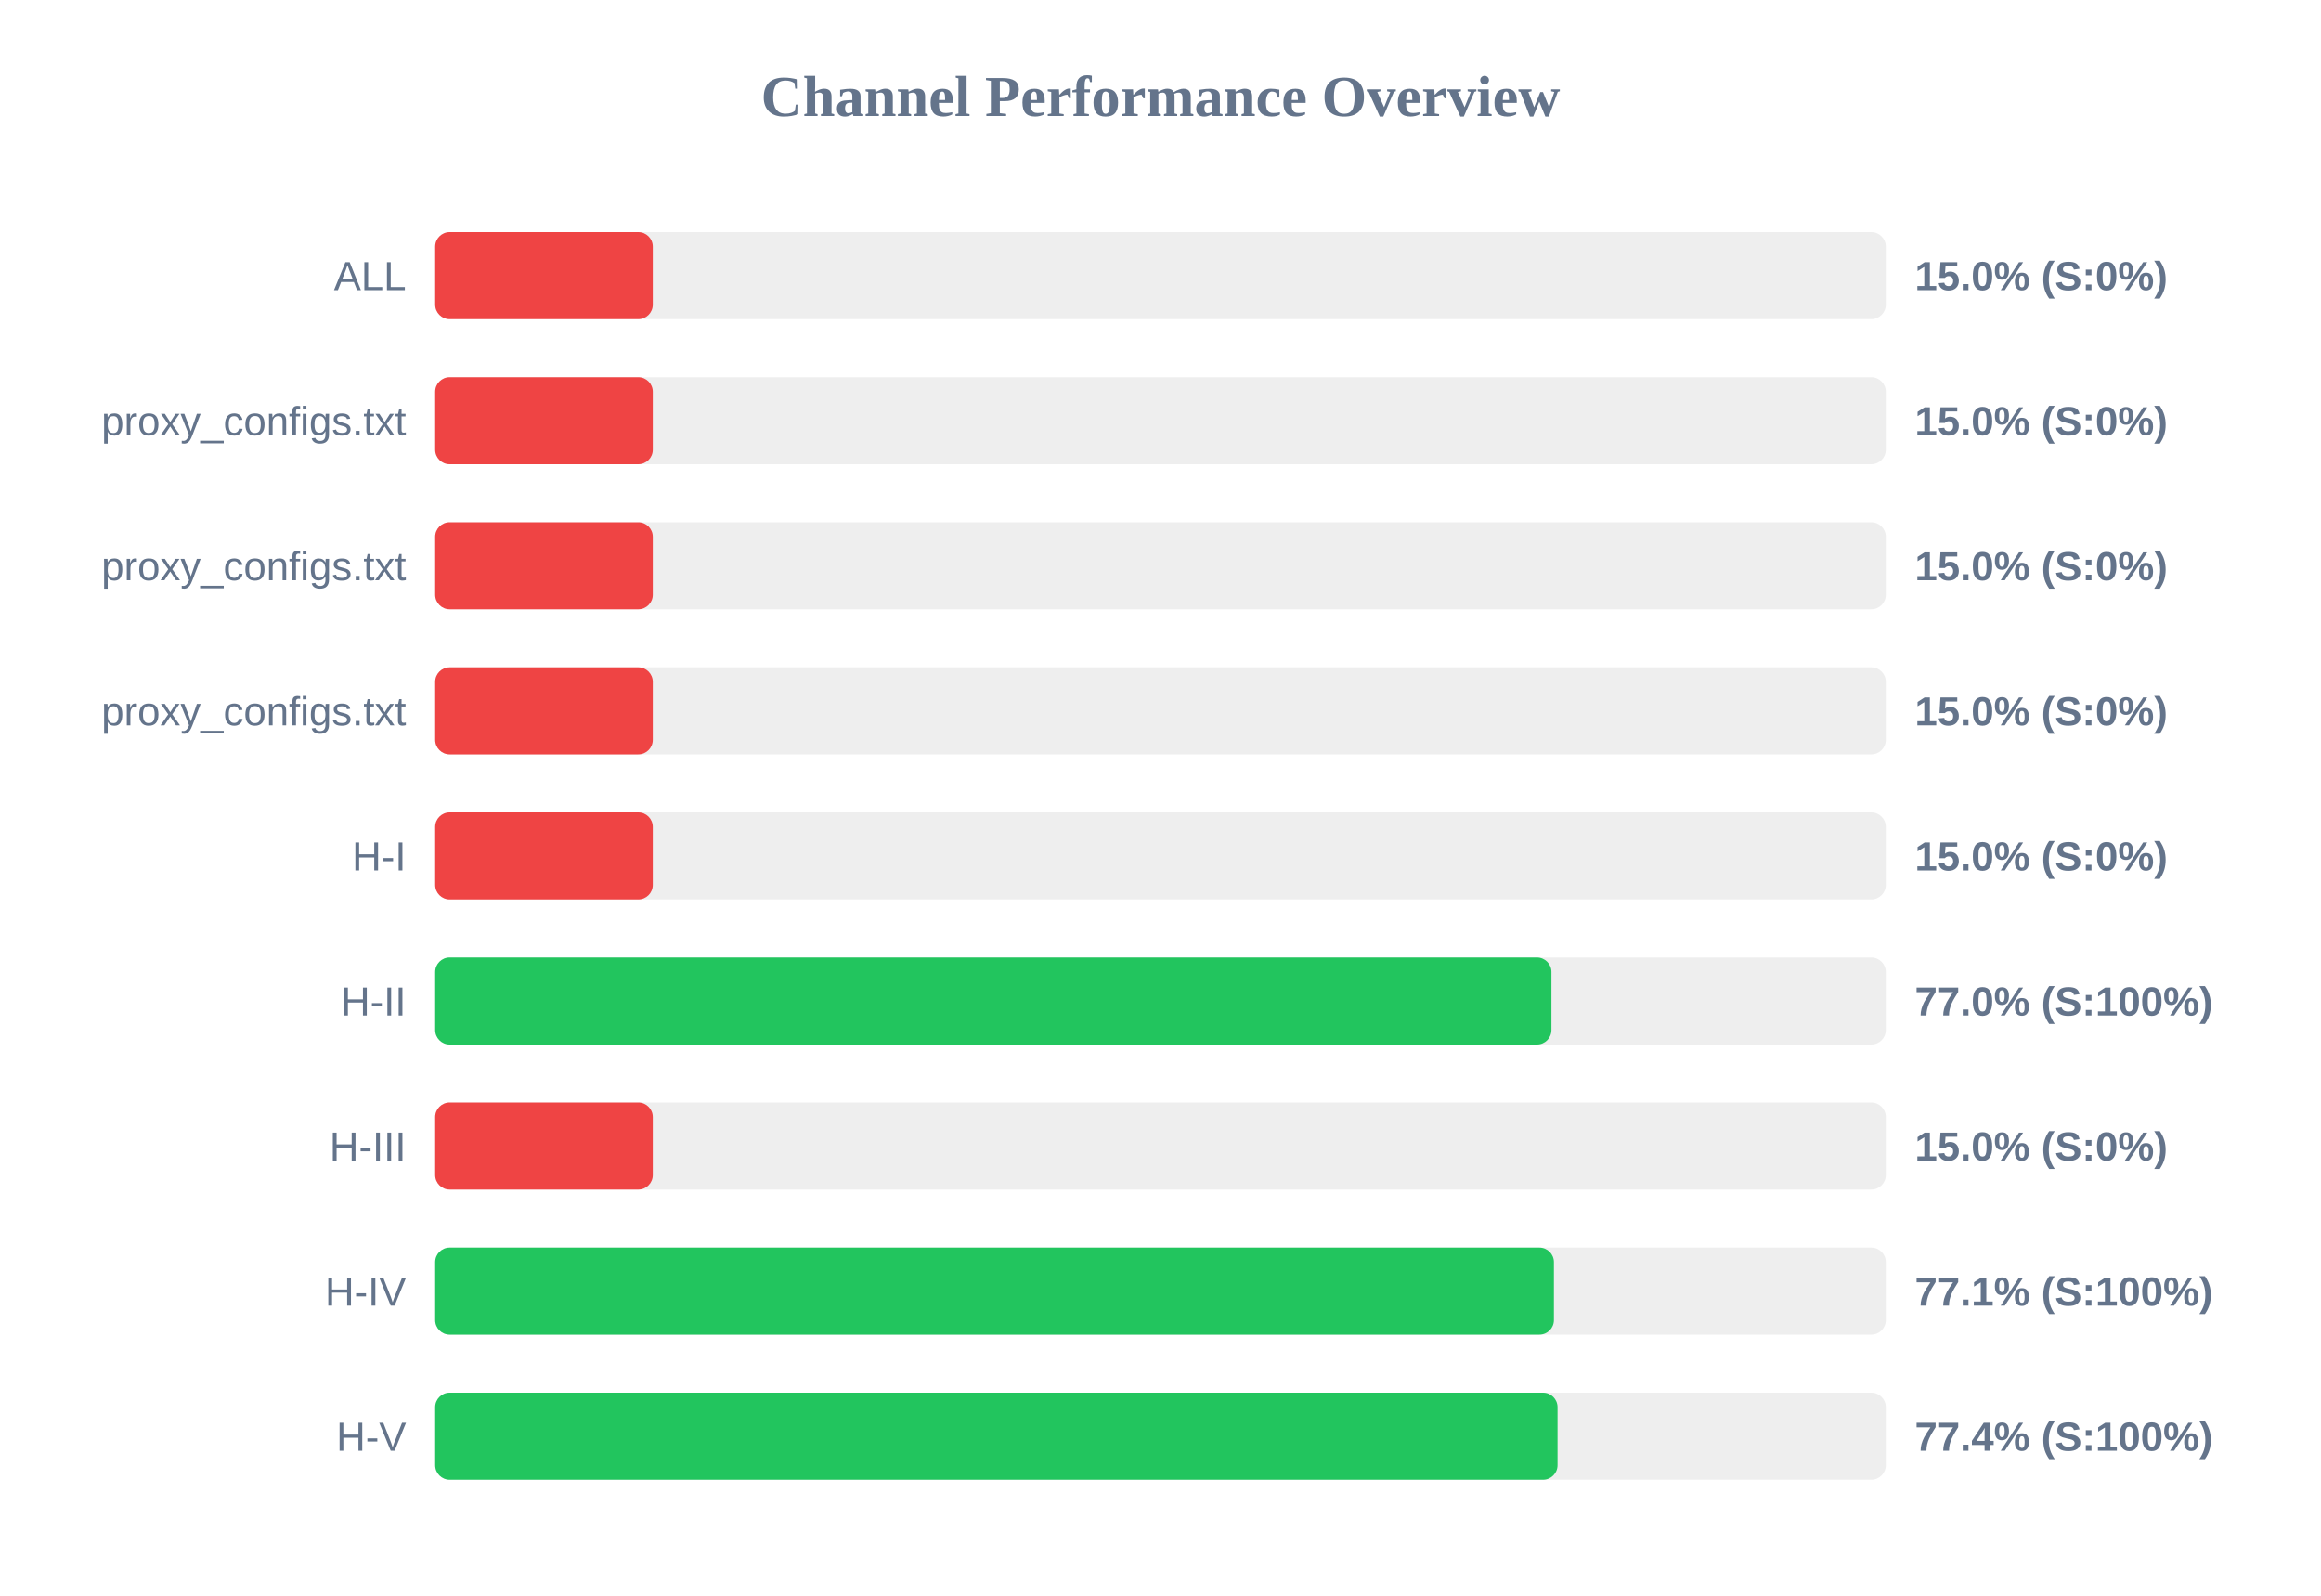
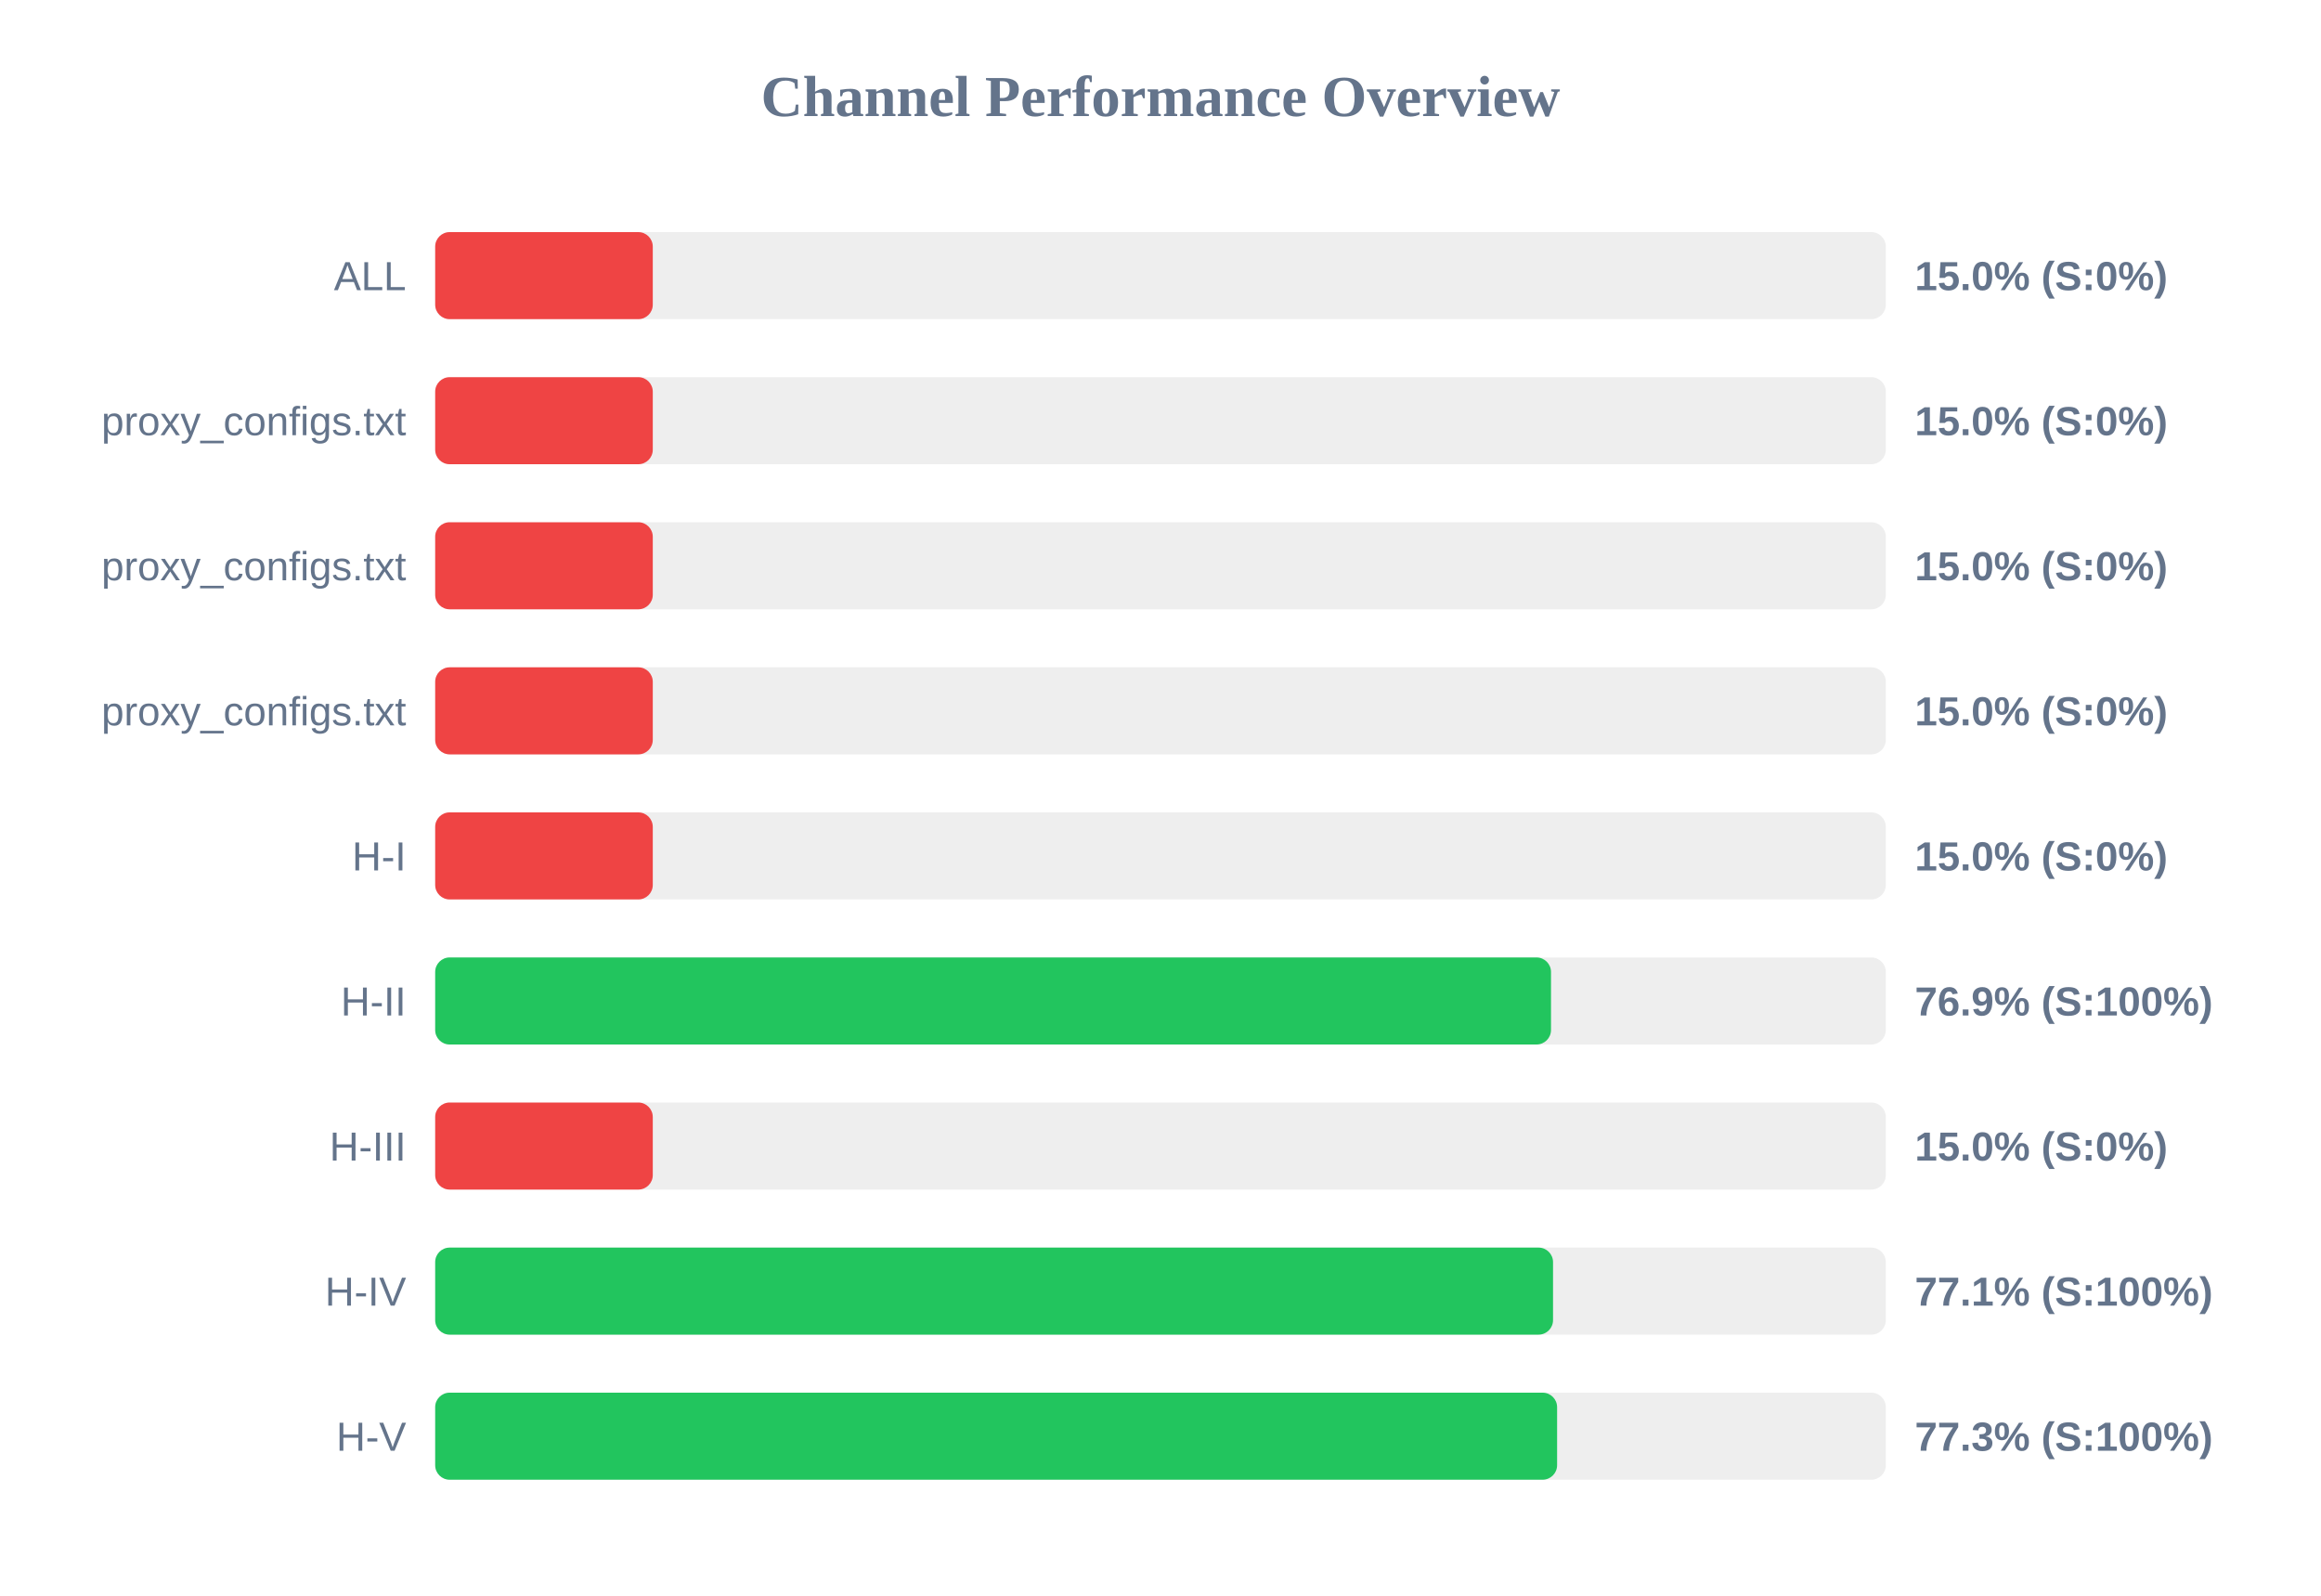
<svg xmlns="http://www.w3.org/2000/svg" width="800" height="550" version="1.1">
  <style>
        .row { font: 14px Arial; fill: #64748b; }
        .score { font: bold 14px Arial; fill: #64748b; }
    </style>
  <text x="400" y="40" text-anchor="middle" font-size="20px" font-weight="bold" fill="#64748b">Channel Performance Overview</text>
  <rect x="150" y="80" width="500" height="30" fill="#eee" rx="5" />
  <rect x="150" y="80" width="75.0" height="30" fill="#ef4444" rx="5" />
  <text x="140" y="100" text-anchor="end" class="row">ALL</text>
  <text x="660" y="100" text-anchor="start" class="score">15.0% (S:0%)</text>
  <rect x="150" y="130" width="500" height="30" fill="#eee" rx="5" />
  <rect x="150" y="130" width="75.0" height="30" fill="#ef4444" rx="5" />
  <text x="140" y="150" text-anchor="end" class="row">proxy_configs.txt</text>
  <text x="660" y="150" text-anchor="start" class="score">15.0% (S:0%)</text>
  <rect x="150" y="180" width="500" height="30" fill="#eee" rx="5" />
  <rect x="150" y="180" width="75.0" height="30" fill="#ef4444" rx="5" />
  <text x="140" y="200" text-anchor="end" class="row">proxy_configs.txt</text>
  <text x="660" y="200" text-anchor="start" class="score">15.0% (S:0%)</text>
  <rect x="150" y="230" width="500" height="30" fill="#eee" rx="5" />
  <rect x="150" y="230" width="75.0" height="30" fill="#ef4444" rx="5" />
  <text x="140" y="250" text-anchor="end" class="row">proxy_configs.txt</text>
  <text x="660" y="250" text-anchor="start" class="score">15.0% (S:0%)</text>
  <rect x="150" y="280" width="500" height="30" fill="#eee" rx="5" />
  <rect x="150" y="280" width="75.0" height="30" fill="#ef4444" rx="5" />
  <text x="140" y="300" text-anchor="end" class="row">H-I</text>
  <text x="660" y="300" text-anchor="start" class="score">15.0% (S:0%)</text>
  <rect x="150" y="330" width="500" height="30" fill="#eee" rx="5" />
-   <rect x="150" y="330" width="384.75" height="30" fill="#22c55e" rx="5" />
+   <rect x="150" y="330" width="384.6" height="30" fill="#22c55e" rx="5" />
  <text x="140" y="350" text-anchor="end" class="row">H-II</text>
-   <text x="660" y="350" text-anchor="start" class="score">77.0% (S:100%)</text>
+   <text x="660" y="350" text-anchor="start" class="score">76.9% (S:100%)</text>
  <rect x="150" y="380" width="500" height="30" fill="#eee" rx="5" />
  <rect x="150" y="380" width="75.0" height="30" fill="#ef4444" rx="5" />
  <text x="140" y="400" text-anchor="end" class="row">H-III</text>
  <text x="660" y="400" text-anchor="start" class="score">15.0% (S:0%)</text>
  <rect x="150" y="430" width="500" height="30" fill="#eee" rx="5" />
-   <rect x="150" y="430" width="385.6" height="30" fill="#22c55e" rx="5" />
+   <rect x="150" y="430" width="385.3" height="30" fill="#22c55e" rx="5" />
  <text x="140" y="450" text-anchor="end" class="row">H-IV</text>
  <text x="660" y="450" text-anchor="start" class="score">77.1% (S:100%)</text>
  <rect x="150" y="480" width="500" height="30" fill="#eee" rx="5" />
-   <rect x="150" y="480" width="386.85" height="30" fill="#22c55e" rx="5" />
+   <rect x="150" y="480" width="386.7" height="30" fill="#22c55e" rx="5" />
  <text x="140" y="500" text-anchor="end" class="row">H-V</text>
-   <text x="660" y="500" text-anchor="start" class="score">77.4% (S:100%)</text>
+   <text x="660" y="500" text-anchor="start" class="score">77.3% (S:100%)</text>
</svg>
